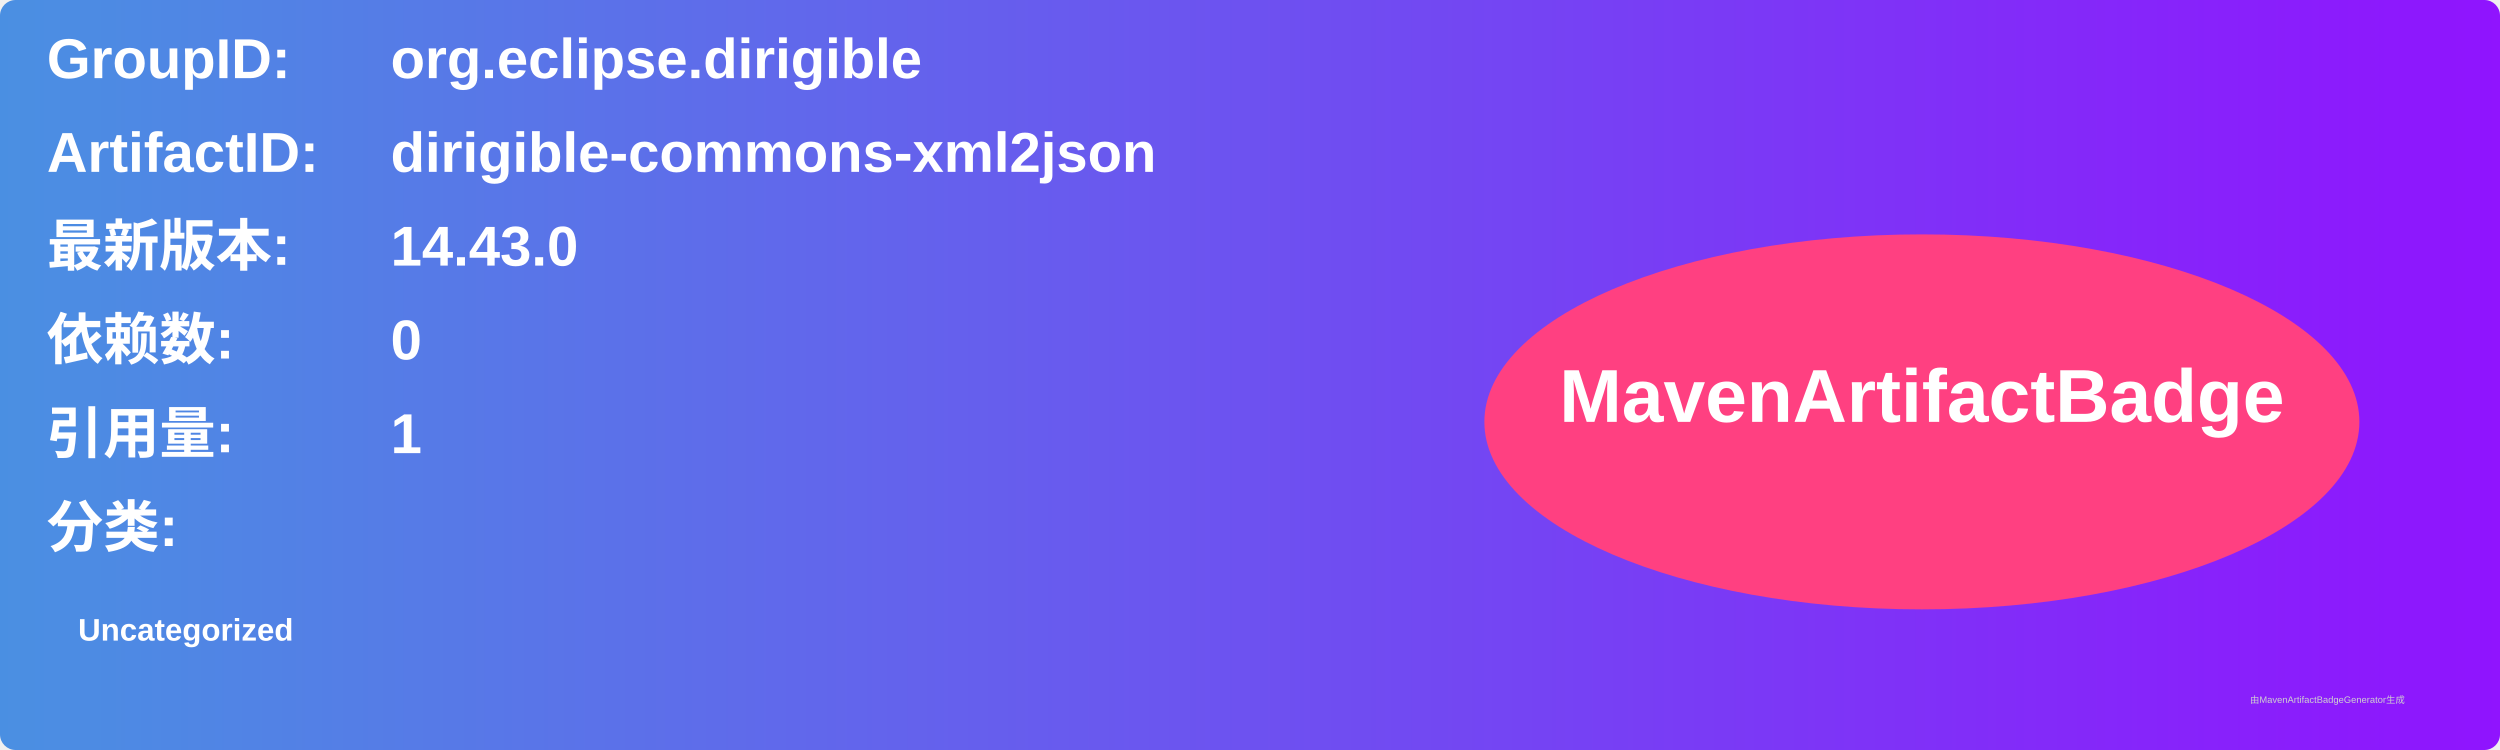
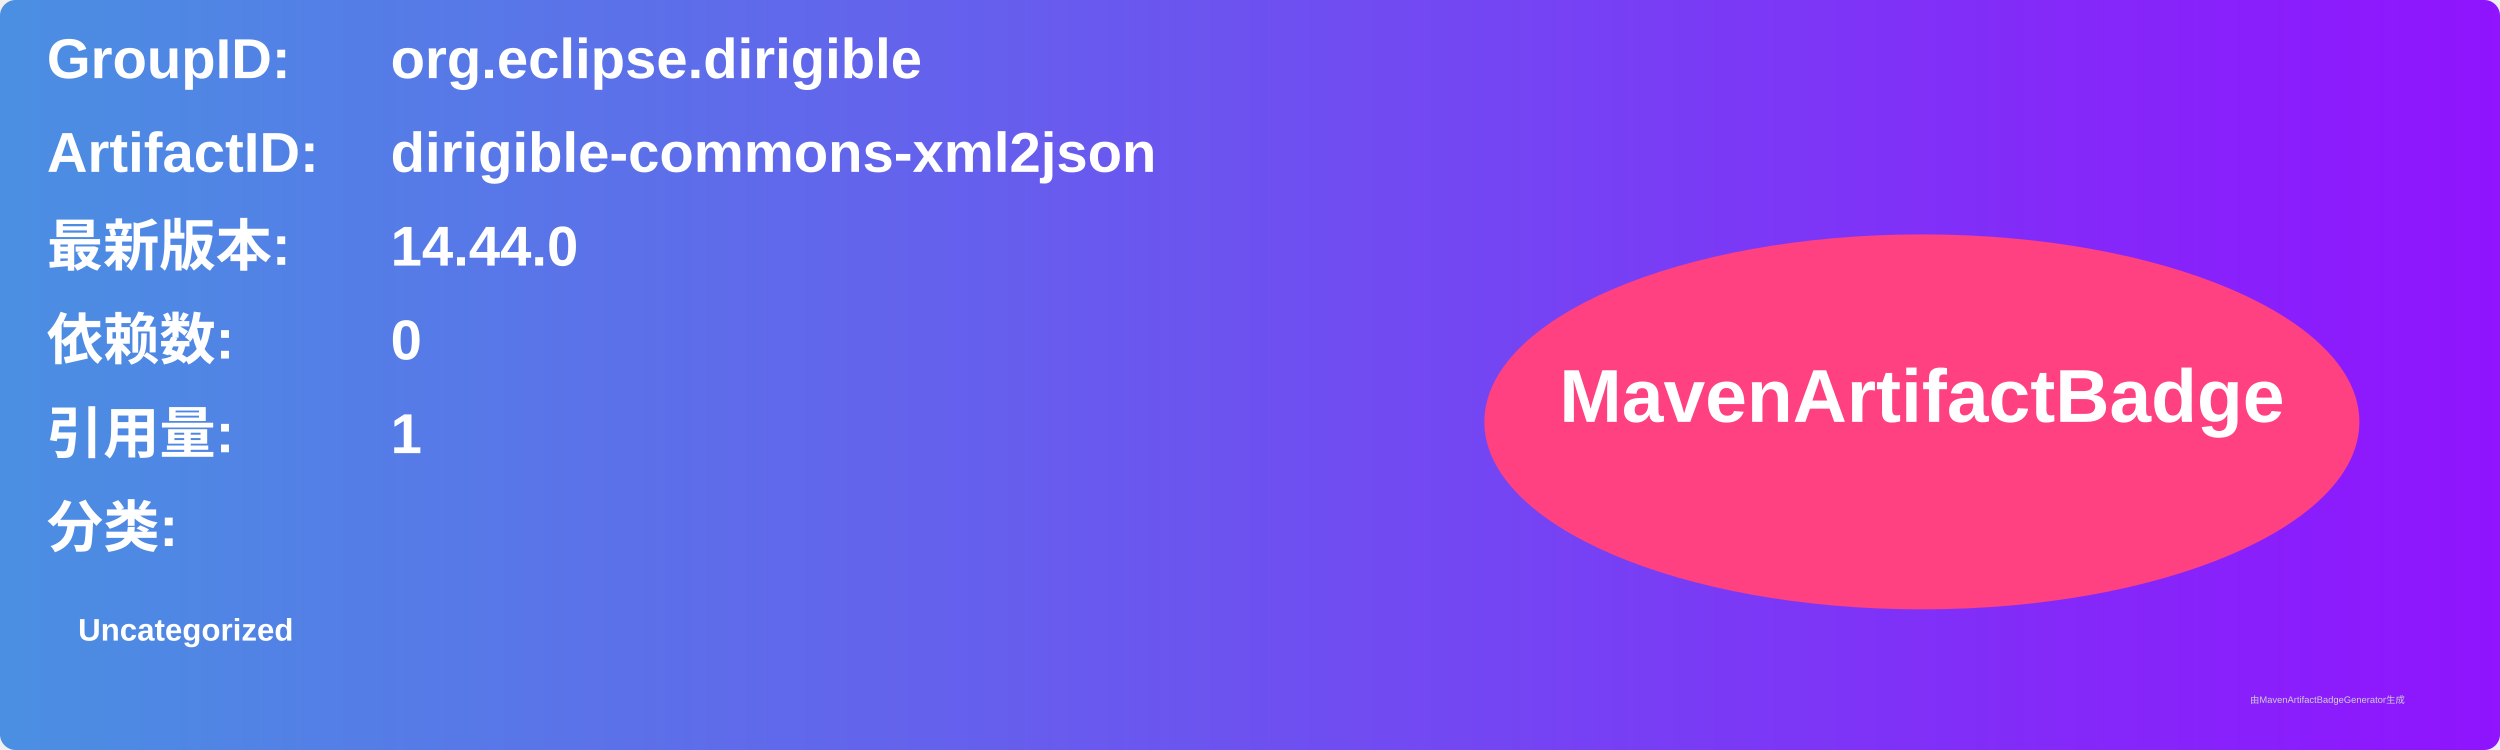
<svg xmlns="http://www.w3.org/2000/svg" width="800" height="240" viewBox="0 0 800 240">
  <linearGradient id="grad" x1="0%" y1="0%" x2="100%" y2="0%">
    <stop offset="0%" stop-color="#4a90e2" />
    <stop offset="100%" stop-color="#9013fe" />
  </linearGradient>
  <rect width="100%" height="100%" rx="5" ry="5" fill="url(#grad)" />
  <g transform="translate(15, 15)">
    <text x="0" y="10" font-family="Arial" font-size="18" fill="white" font-weight="bold" width="260">GroupID:</text>
    <text x="110" y="10" font-family="Arial" font-size="18" fill="white" font-weight="bold" width="460">org.eclipse.dirigible</text>
    <text x="0" y="40" font-family="Arial" font-size="18" fill="white" font-weight="bold" width="260">ArtifactID:</text>
    <text x="110" y="40" font-family="Arial" font-size="18" fill="white" font-weight="bold" width="460">dirigible-commons-xml2json</text>
    <text x="0" y="70" font-family="Arial" font-size="18" fill="white" font-weight="bold">最新版本:</text>
    <text x="110" y="70" font-family="Arial" font-size="18" fill="white" font-weight="bold">
-       <tspan font-weight="bold">14.43.0</tspan>
+       <tspan font-weight="bold">14.44.0</tspan>
    </text>
    <text x="0" y="100" font-family="Arial" font-size="18" fill="white" font-weight="bold">依赖数: </text>
    <text x="110" y="100" font-family="Arial" font-size="18" fill="white">
      <tspan font-weight="bold">0</tspan>
    </text>
    <text x="0" y="130" font-family="Arial" font-size="18" fill="white" font-weight="bold">引用量: </text>
    <text x="110" y="130" font-family="Arial" font-size="18" fill="white">
      <tspan font-weight="bold">1</tspan>
    </text>
    <text x="0" y="160" font-family="Arial" font-size="18" fill="white" font-weight="bold">分类:</text>
    <text x="10" y="190" font-family="Arial" font-size="10" fill="white">
      <tspan font-weight="bold">Uncategorized</tspan>
    </text>
    <ellipse cx="600" cy="120" rx="140" ry="60" fill="#ff4081" />
    <text x="600" y="120" text-anchor="middle" font-family="Arial" font-size="24" fill="white" font-weight="bold">MavenArtifactBadge</text>
  </g>
  <text x="720" y="225" font-family="Arial" font-size="3" fill="#d0d0d0">由MavenArtifactBadgeGenerator生成</text>
</svg>
